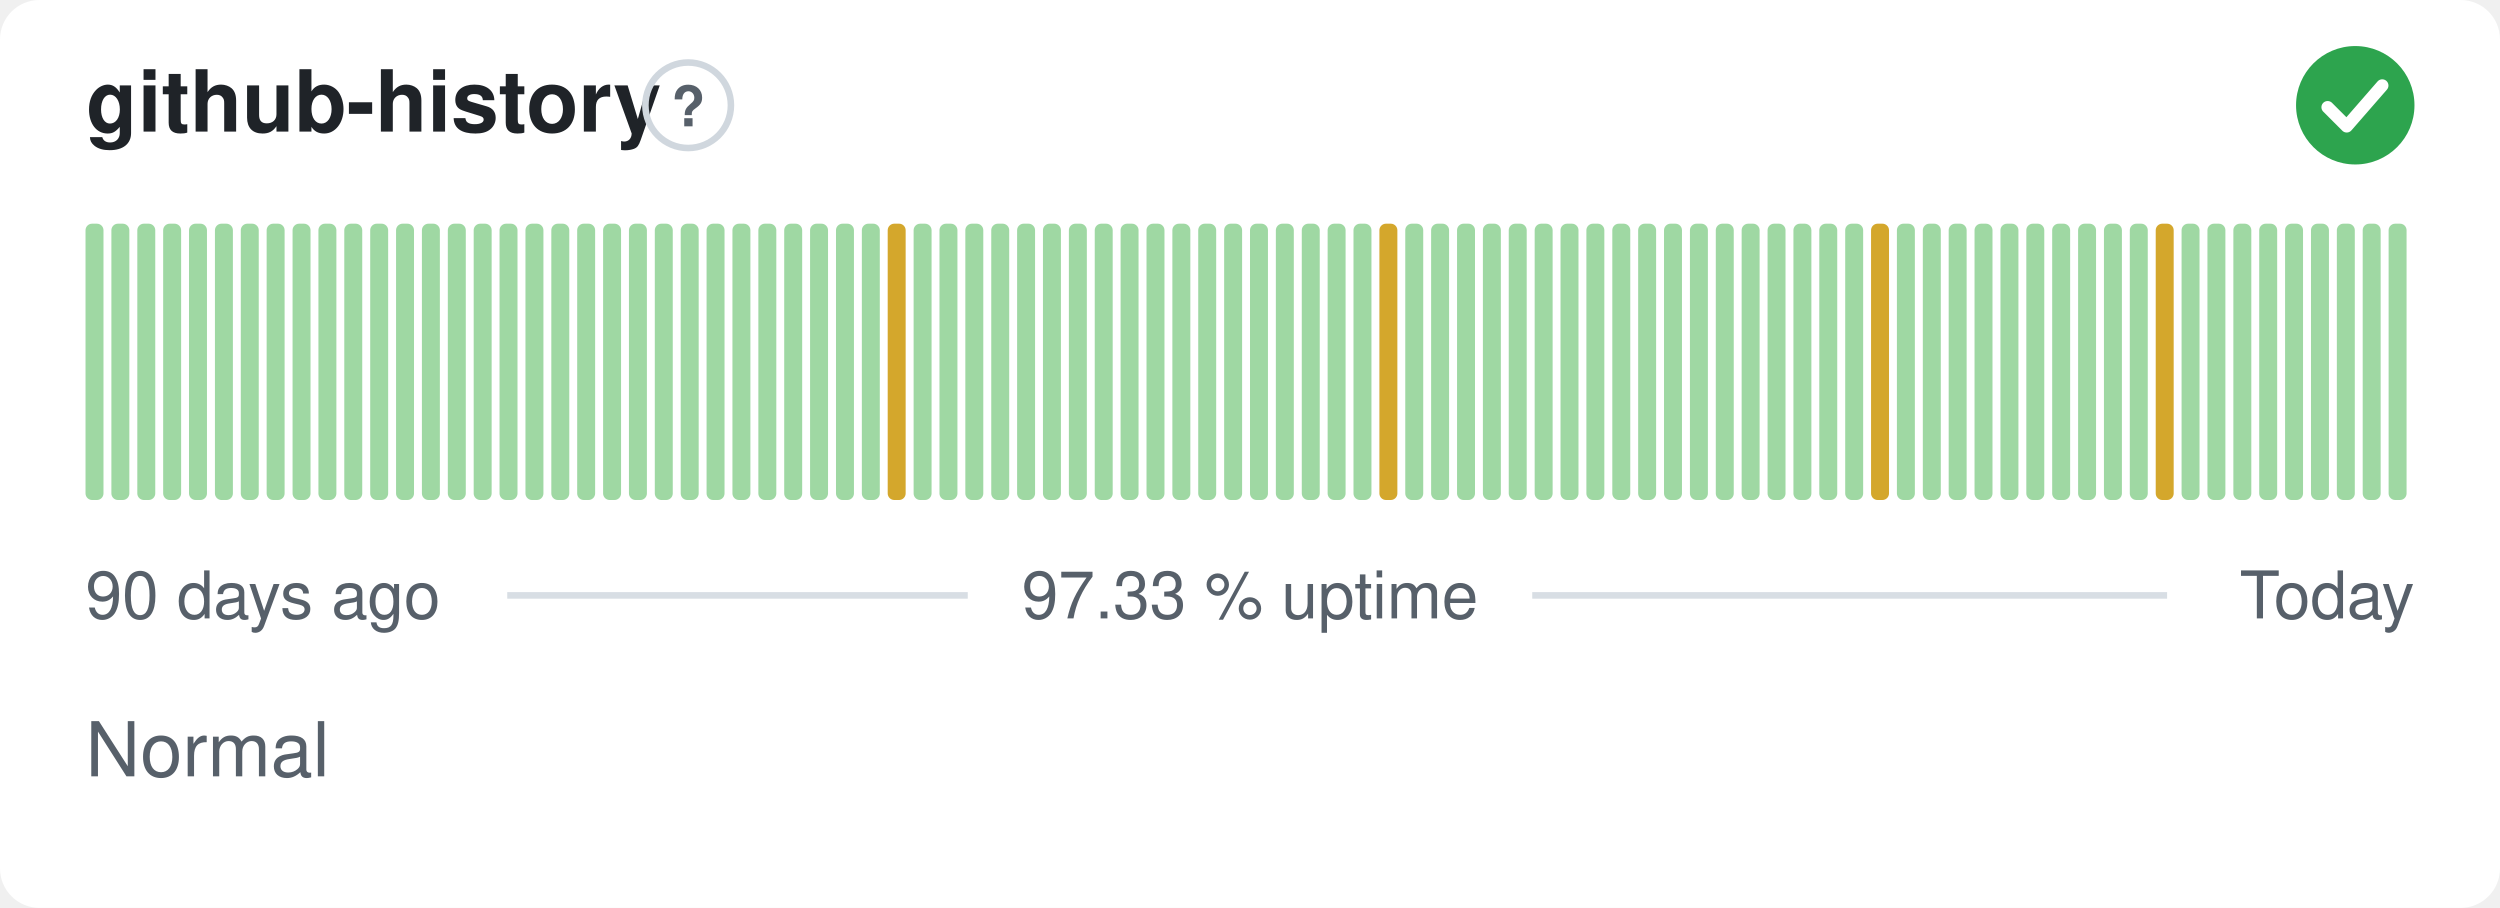
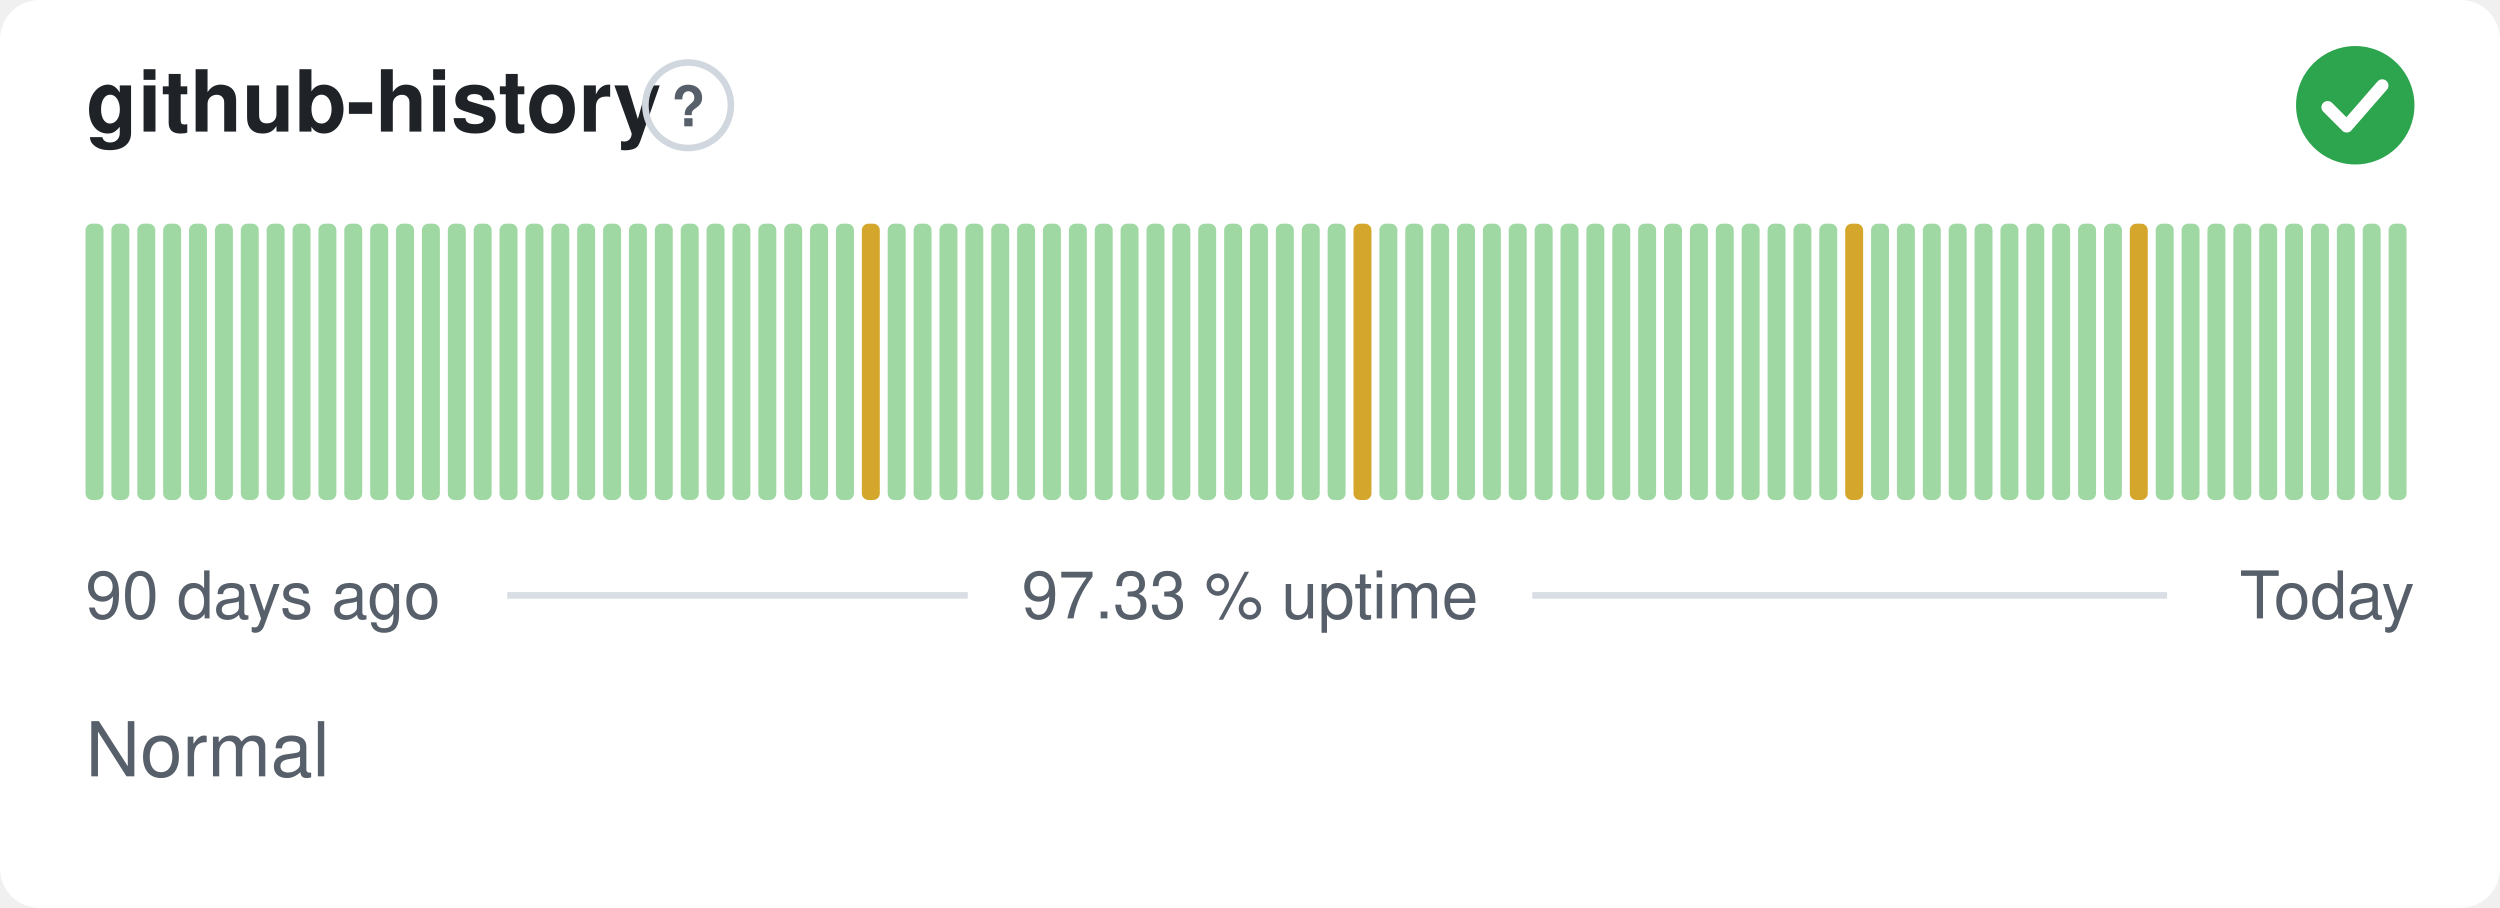
<svg xmlns="http://www.w3.org/2000/svg" width="380" height="138" viewBox="0 0 380 138" role="img" aria-label="github-history: Normal, 97.33 % uptime over the last 90 days" font-family="-apple-system,BlinkMacSystemFont,'Segoe UI',Helvetica,Arial,sans-serif">
  <style>
    @media (prefers-color-scheme: dark) {
      .bg { fill: #0d1117 }
      .title { fill: #e6edf3 }
      .muted { fill: #8b949e }
      .hint { stroke: #30363d }
      .rule { stroke: #30363d }
      .nodata { fill: #21262d }
    }
  </style>
  <rect class="bg" width="380" height="138" rx="6" fill="#ffffff" />
  <text class="title" x="13" y="20" font-size="13" font-weight="600" fill="#1f2328">github-history</text>
  <circle class="hint" cx="104.6" cy="16" r="6.5" fill="none" stroke="#d0d7de" stroke-width="1" />
  <text class="muted" x="104.6" y="19.2" text-anchor="middle" font-size="8.5" font-weight="700" fill="#57606a">?</text>
  <circle cx="358" cy="16" r="9" fill="#2da44e" />
  <path d="M353.80 16.30l2.90 2.90 5.40 -6.20" fill="none" stroke="#fff" stroke-width="1.89" stroke-linecap="round" stroke-linejoin="round" />
  <rect x="13.00" y="34.00" width="2.73" height="42.00" rx="1" fill="#9fd8a3" />
  <rect x="16.93" y="34.00" width="2.73" height="42.00" rx="1" fill="#9fd8a3" />
  <rect x="20.87" y="34.00" width="2.73" height="42.00" rx="1" fill="#9fd8a3" />
  <rect x="24.80" y="34.00" width="2.73" height="42.00" rx="1" fill="#9fd8a3" />
  <rect x="28.73" y="34.00" width="2.73" height="42.00" rx="1" fill="#9fd8a3" />
  <rect x="32.67" y="34.00" width="2.73" height="42.00" rx="1" fill="#9fd8a3" />
  <rect x="36.60" y="34.00" width="2.73" height="42.00" rx="1" fill="#9fd8a3" />
  <rect x="40.53" y="34.00" width="2.73" height="42.00" rx="1" fill="#9fd8a3" />
  <rect x="44.47" y="34.00" width="2.73" height="42.00" rx="1" fill="#9fd8a3" />
  <rect x="48.40" y="34.00" width="2.73" height="42.00" rx="1" fill="#9fd8a3" />
  <rect x="52.33" y="34.00" width="2.73" height="42.00" rx="1" fill="#9fd8a3" />
  <rect x="56.27" y="34.00" width="2.73" height="42.00" rx="1" fill="#9fd8a3" />
  <rect x="60.20" y="34.00" width="2.73" height="42.00" rx="1" fill="#9fd8a3" />
  <rect x="64.13" y="34.00" width="2.73" height="42.00" rx="1" fill="#9fd8a3" />
  <rect x="68.07" y="34.00" width="2.73" height="42.00" rx="1" fill="#9fd8a3" />
  <rect x="72.00" y="34.00" width="2.73" height="42.00" rx="1" fill="#9fd8a3" />
  <rect x="75.93" y="34.00" width="2.73" height="42.00" rx="1" fill="#9fd8a3" />
  <rect x="79.87" y="34.00" width="2.73" height="42.00" rx="1" fill="#9fd8a3" />
  <rect x="83.80" y="34.00" width="2.73" height="42.00" rx="1" fill="#9fd8a3" />
  <rect x="87.73" y="34.00" width="2.73" height="42.00" rx="1" fill="#9fd8a3" />
  <rect x="91.67" y="34.00" width="2.73" height="42.00" rx="1" fill="#9fd8a3" />
  <rect x="95.60" y="34.00" width="2.73" height="42.00" rx="1" fill="#9fd8a3" />
  <rect x="99.53" y="34.00" width="2.73" height="42.00" rx="1" fill="#9fd8a3" />
  <rect x="103.47" y="34.00" width="2.73" height="42.00" rx="1" fill="#9fd8a3" />
  <rect x="107.40" y="34.00" width="2.73" height="42.00" rx="1" fill="#9fd8a3" />
  <rect x="111.33" y="34.00" width="2.73" height="42.00" rx="1" fill="#9fd8a3" />
  <rect x="115.27" y="34.00" width="2.73" height="42.00" rx="1" fill="#9fd8a3" />
  <rect x="119.20" y="34.00" width="2.73" height="42.00" rx="1" fill="#9fd8a3" />
  <rect x="123.13" y="34.00" width="2.73" height="42.00" rx="1" fill="#9fd8a3" />
  <rect x="127.07" y="34.00" width="2.73" height="42.00" rx="1" fill="#9fd8a3" />
-   <rect x="131.00" y="34.00" width="2.73" height="42.00" rx="1" fill="#9fd8a3" />
-   <rect x="134.93" y="34.00" width="2.73" height="42.00" rx="1" fill="#d4a72c" />
+   <rect x="131.00" y="34.00" width="2.73" height="42.00" rx="1" fill="#d4a72c" />
+   <rect x="134.93" y="34.00" width="2.73" height="42.00" rx="1" fill="#9fd8a3" />
  <rect x="138.87" y="34.00" width="2.73" height="42.00" rx="1" fill="#9fd8a3" />
  <rect x="142.80" y="34.00" width="2.73" height="42.00" rx="1" fill="#9fd8a3" />
  <rect x="146.73" y="34.00" width="2.73" height="42.00" rx="1" fill="#9fd8a3" />
  <rect x="150.67" y="34.00" width="2.73" height="42.00" rx="1" fill="#9fd8a3" />
  <rect x="154.60" y="34.00" width="2.73" height="42.00" rx="1" fill="#9fd8a3" />
  <rect x="158.53" y="34.00" width="2.73" height="42.00" rx="1" fill="#9fd8a3" />
  <rect x="162.47" y="34.00" width="2.73" height="42.00" rx="1" fill="#9fd8a3" />
  <rect x="166.40" y="34.00" width="2.73" height="42.00" rx="1" fill="#9fd8a3" />
  <rect x="170.33" y="34.00" width="2.73" height="42.00" rx="1" fill="#9fd8a3" />
  <rect x="174.27" y="34.00" width="2.73" height="42.00" rx="1" fill="#9fd8a3" />
  <rect x="178.20" y="34.00" width="2.73" height="42.00" rx="1" fill="#9fd8a3" />
  <rect x="182.13" y="34.00" width="2.73" height="42.00" rx="1" fill="#9fd8a3" />
  <rect x="186.07" y="34.00" width="2.73" height="42.00" rx="1" fill="#9fd8a3" />
  <rect x="190.00" y="34.00" width="2.73" height="42.00" rx="1" fill="#9fd8a3" />
  <rect x="193.93" y="34.00" width="2.73" height="42.00" rx="1" fill="#9fd8a3" />
  <rect x="197.87" y="34.00" width="2.73" height="42.00" rx="1" fill="#9fd8a3" />
  <rect x="201.80" y="34.00" width="2.73" height="42.00" rx="1" fill="#9fd8a3" />
-   <rect x="205.73" y="34.00" width="2.73" height="42.00" rx="1" fill="#9fd8a3" />
-   <rect x="209.67" y="34.00" width="2.73" height="42.00" rx="1" fill="#d4a72c" />
+   <rect x="205.73" y="34.00" width="2.73" height="42.00" rx="1" fill="#d4a72c" />
+   <rect x="209.67" y="34.00" width="2.73" height="42.00" rx="1" fill="#9fd8a3" />
  <rect x="213.60" y="34.00" width="2.73" height="42.00" rx="1" fill="#9fd8a3" />
  <rect x="217.53" y="34.00" width="2.73" height="42.00" rx="1" fill="#9fd8a3" />
  <rect x="221.47" y="34.00" width="2.73" height="42.00" rx="1" fill="#9fd8a3" />
  <rect x="225.40" y="34.00" width="2.73" height="42.00" rx="1" fill="#9fd8a3" />
  <rect x="229.33" y="34.00" width="2.73" height="42.00" rx="1" fill="#9fd8a3" />
  <rect x="233.27" y="34.00" width="2.73" height="42.00" rx="1" fill="#9fd8a3" />
  <rect x="237.20" y="34.00" width="2.73" height="42.00" rx="1" fill="#9fd8a3" />
  <rect x="241.13" y="34.00" width="2.73" height="42.00" rx="1" fill="#9fd8a3" />
  <rect x="245.07" y="34.00" width="2.73" height="42.00" rx="1" fill="#9fd8a3" />
  <rect x="249.00" y="34.00" width="2.73" height="42.00" rx="1" fill="#9fd8a3" />
  <rect x="252.93" y="34.00" width="2.73" height="42.00" rx="1" fill="#9fd8a3" />
  <rect x="256.87" y="34.00" width="2.73" height="42.00" rx="1" fill="#9fd8a3" />
  <rect x="260.80" y="34.00" width="2.73" height="42.00" rx="1" fill="#9fd8a3" />
  <rect x="264.73" y="34.00" width="2.73" height="42.00" rx="1" fill="#9fd8a3" />
  <rect x="268.67" y="34.00" width="2.73" height="42.00" rx="1" fill="#9fd8a3" />
  <rect x="272.60" y="34.00" width="2.73" height="42.00" rx="1" fill="#9fd8a3" />
  <rect x="276.53" y="34.00" width="2.73" height="42.00" rx="1" fill="#9fd8a3" />
-   <rect x="280.47" y="34.00" width="2.73" height="42.00" rx="1" fill="#9fd8a3" />
-   <rect x="284.40" y="34.00" width="2.73" height="42.00" rx="1" fill="#d4a72c" />
+   <rect x="280.47" y="34.00" width="2.73" height="42.00" rx="1" fill="#d4a72c" />
+   <rect x="284.40" y="34.00" width="2.73" height="42.00" rx="1" fill="#9fd8a3" />
  <rect x="288.33" y="34.00" width="2.73" height="42.00" rx="1" fill="#9fd8a3" />
  <rect x="292.27" y="34.00" width="2.73" height="42.00" rx="1" fill="#9fd8a3" />
  <rect x="296.20" y="34.00" width="2.73" height="42.00" rx="1" fill="#9fd8a3" />
  <rect x="300.13" y="34.00" width="2.73" height="42.00" rx="1" fill="#9fd8a3" />
  <rect x="304.07" y="34.00" width="2.73" height="42.00" rx="1" fill="#9fd8a3" />
  <rect x="308.00" y="34.00" width="2.73" height="42.00" rx="1" fill="#9fd8a3" />
  <rect x="311.93" y="34.00" width="2.73" height="42.00" rx="1" fill="#9fd8a3" />
  <rect x="315.87" y="34.00" width="2.73" height="42.00" rx="1" fill="#9fd8a3" />
  <rect x="319.80" y="34.00" width="2.73" height="42.00" rx="1" fill="#9fd8a3" />
-   <rect x="323.73" y="34.00" width="2.73" height="42.00" rx="1" fill="#9fd8a3" />
-   <rect x="327.67" y="34.00" width="2.73" height="42.00" rx="1" fill="#d4a72c" />
+   <rect x="323.73" y="34.00" width="2.73" height="42.00" rx="1" fill="#d4a72c" />
+   <rect x="327.67" y="34.00" width="2.73" height="42.00" rx="1" fill="#9fd8a3" />
  <rect x="331.60" y="34.00" width="2.73" height="42.00" rx="1" fill="#9fd8a3" />
  <rect x="335.53" y="34.00" width="2.73" height="42.00" rx="1" fill="#9fd8a3" />
  <rect x="339.47" y="34.00" width="2.73" height="42.00" rx="1" fill="#9fd8a3" />
  <rect x="343.40" y="34.00" width="2.73" height="42.00" rx="1" fill="#9fd8a3" />
  <rect x="347.33" y="34.00" width="2.73" height="42.00" rx="1" fill="#9fd8a3" />
  <rect x="351.27" y="34.00" width="2.73" height="42.00" rx="1" fill="#9fd8a3" />
  <rect x="355.20" y="34.00" width="2.73" height="42.00" rx="1" fill="#9fd8a3" />
  <rect x="359.13" y="34.00" width="2.73" height="42.00" rx="1" fill="#9fd8a3" />
  <rect x="363.07" y="34.00" width="2.73" height="42.00" rx="1" fill="#9fd8a3" />
  <text class="muted" x="13" y="94" font-size="10" fill="#57606a">90 days ago</text>
  <text class="muted" x="190" y="94" text-anchor="middle" font-size="10" fill="#57606a">97.33 % uptime</text>
  <text class="muted" x="367" y="94" text-anchor="end" font-size="10" fill="#57606a">Today</text>
  <line class="rule" x1="77.1" y1="90.5" x2="147.1" y2="90.5" stroke="#d8dee4" stroke-width="1" />
  <line class="rule" x1="232.9" y1="90.5" x2="329.4" y2="90.5" stroke="#d8dee4" stroke-width="1" />
  <text class="muted" x="13" y="118" font-size="11.5" fill="#57606a">Normal</text>
</svg>
